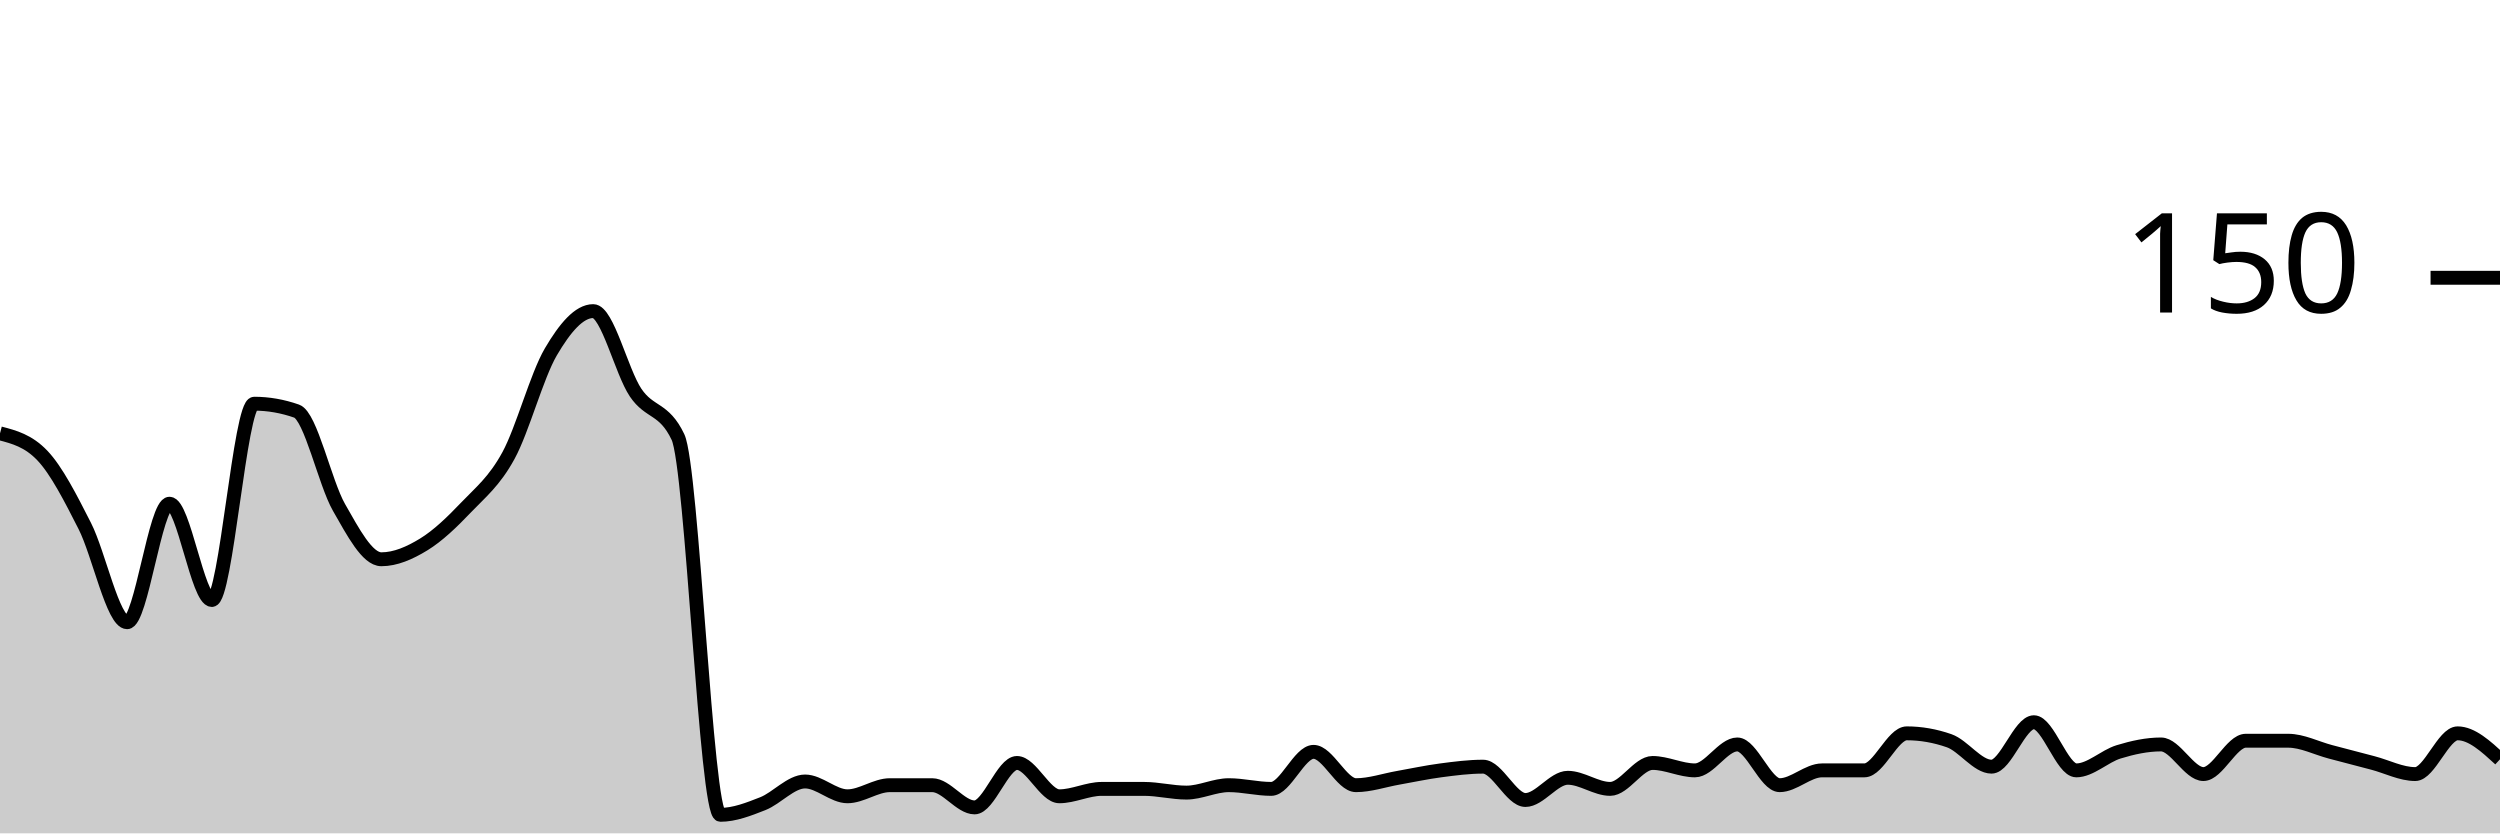
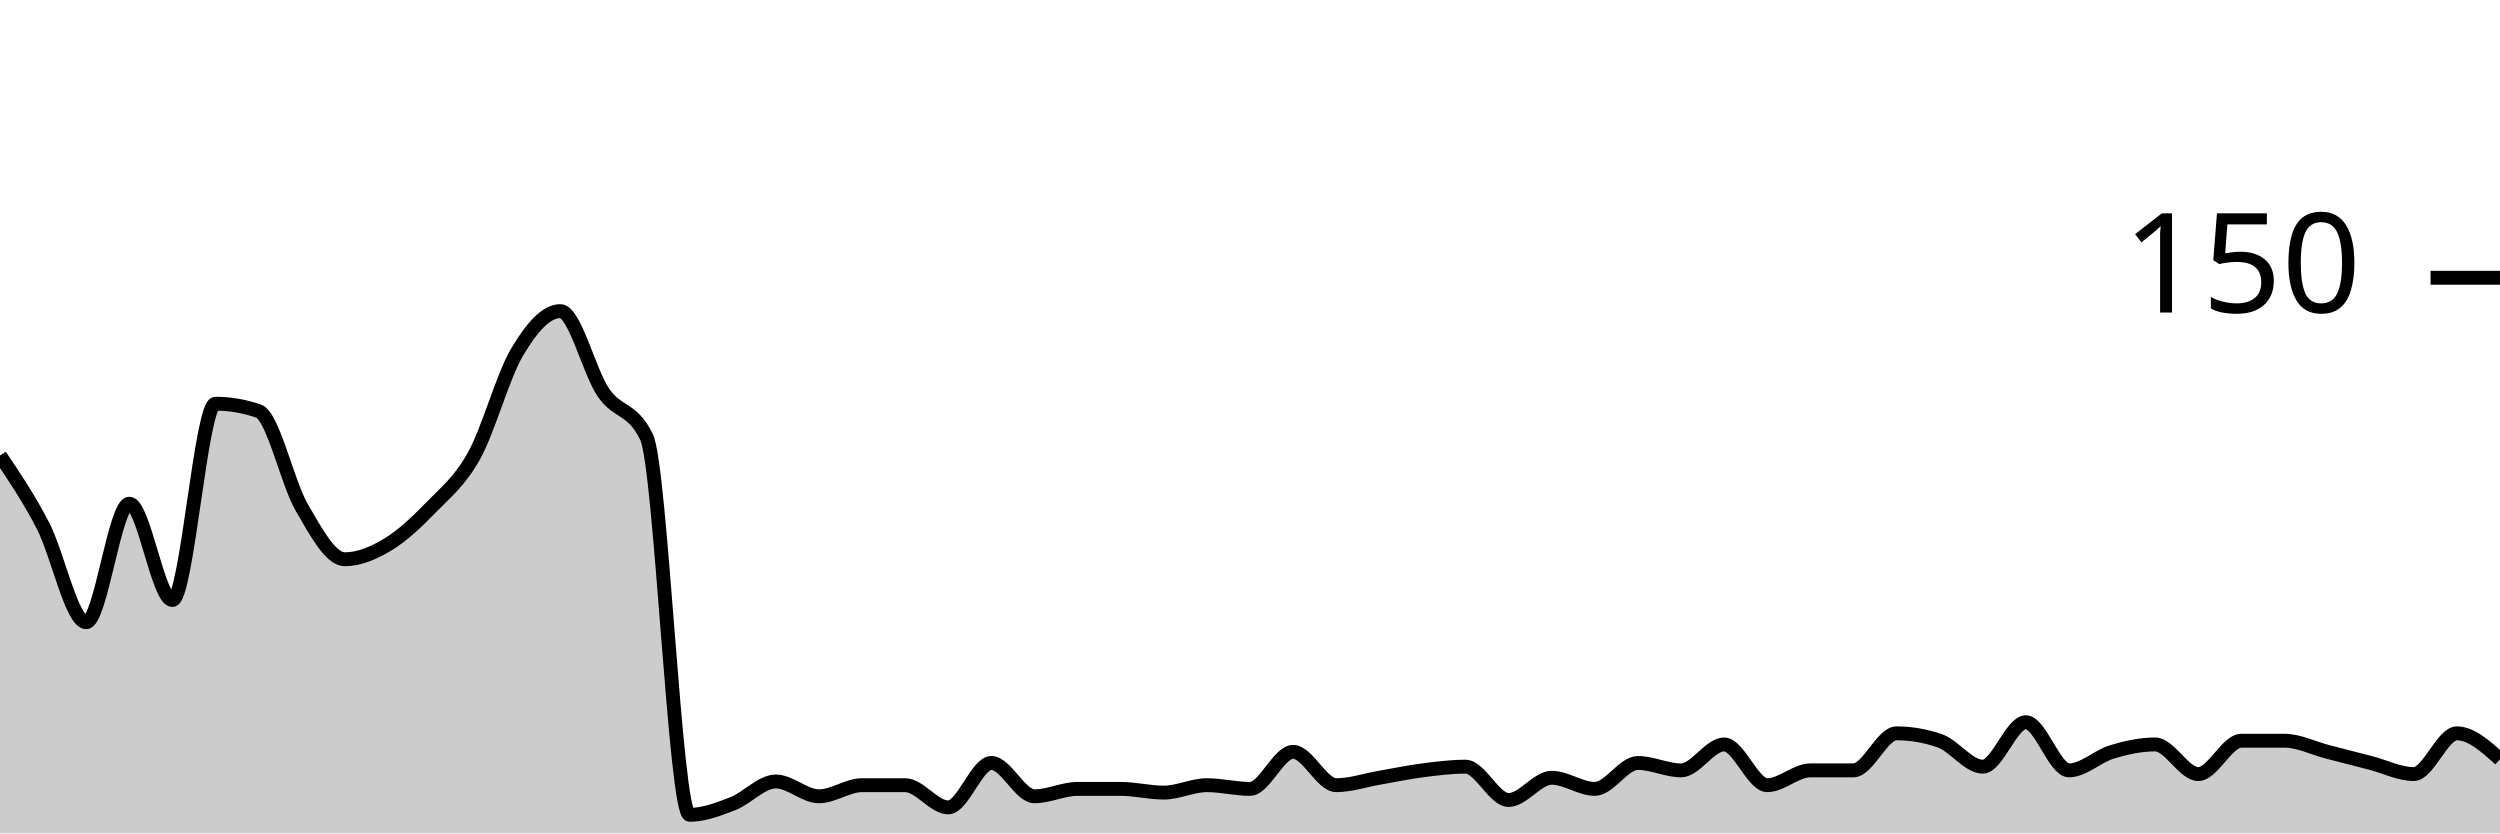
<svg xmlns="http://www.w3.org/2000/svg" viewBox="0 0 180 60">
  <g transform="translate(0,20)">
-     <path class="area" fill="rgba(0, 0, 0, 0.2)" d="M0,11.2C1.017,11.467,2.034,11.733,3.051,12.8C4.068,13.867,5.085,15.867,6.102,17.867C7.119,19.867,8.136,24.8,9.153,24.8C10.169,24.8,11.186,16.267,12.203,16.267C13.22,16.267,14.237,23.2,15.254,23.2C16.271,23.2,17.288,9.067,18.305,9.067C19.322,9.067,20.339,9.244,21.356,9.6C22.373,9.956,23.39,14.756,24.407,16.533C25.424,18.311,26.441,20.267,27.458,20.267C28.475,20.267,29.492,19.822,30.508,19.2C31.525,18.578,32.542,17.6,33.559,16.533C34.576,15.467,35.593,14.667,36.61,12.8C37.627,10.933,38.644,7.067,39.661,5.333C40.678,3.6,41.695,2.4,42.712,2.4C43.729,2.4,44.746,6.756,45.763,8.267C46.78,9.778,47.797,9.333,48.814,11.467C49.831,13.6,50.847,38.667,51.864,38.667C52.881,38.667,53.898,38.267,54.915,37.867C55.932,37.467,56.949,36.267,57.966,36.267C58.983,36.267,60,37.333,61.017,37.333C62.034,37.333,63.051,36.533,64.068,36.533C65.085,36.533,66.102,36.533,67.119,36.533C68.136,36.533,69.153,38.133,70.169,38.133C71.186,38.133,72.203,34.933,73.22,34.933C74.237,34.933,75.254,37.333,76.271,37.333C77.288,37.333,78.305,36.8,79.322,36.8C80.339,36.8,81.356,36.8,82.373,36.8C83.39,36.8,84.407,37.067,85.424,37.067C86.441,37.067,87.458,36.533,88.475,36.533C89.492,36.533,90.508,36.8,91.525,36.8C92.542,36.8,93.559,34.133,94.576,34.133C95.593,34.133,96.61,36.533,97.627,36.533C98.644,36.533,99.661,36.178,100.678,36C101.695,35.822,102.712,35.6,103.729,35.467C104.746,35.333,105.763,35.2,106.78,35.2C107.797,35.2,108.814,37.6,109.831,37.6C110.847,37.6,111.864,36,112.881,36C113.898,36,114.915,36.8,115.932,36.8C116.949,36.8,117.966,34.933,118.983,34.933C120,34.933,121.017,35.467,122.034,35.467C123.051,35.467,124.068,33.6,125.085,33.6C126.102,33.6,127.119,36.533,128.136,36.533C129.153,36.533,130.169,35.467,131.186,35.467C132.203,35.467,133.22,35.467,134.237,35.467C135.254,35.467,136.271,32.8,137.288,32.8C138.305,32.8,139.322,32.978,140.339,33.333C141.356,33.689,142.373,35.2,143.39,35.2C144.407,35.2,145.424,32,146.441,32C147.458,32,148.475,35.467,149.492,35.467C150.508,35.467,151.525,34.444,152.542,34.133C153.559,33.822,154.576,33.6,155.593,33.6C156.61,33.6,157.627,35.733,158.644,35.733C159.661,35.733,160.678,33.333,161.695,33.333C162.712,33.333,163.729,33.333,164.746,33.333C165.763,33.333,166.78,33.867,167.797,34.133C168.814,34.4,169.831,34.667,170.847,34.933C171.864,35.2,172.881,35.733,173.898,35.733C174.915,35.733,175.932,32.8,176.949,32.8C177.966,32.8,178.983,33.733,180,34.667L180,40C178.983,40,177.966,40,176.949,40C175.932,40,174.915,40,173.898,40C172.881,40,171.864,40,170.847,40C169.831,40,168.814,40,167.797,40C166.78,40,165.763,40,164.746,40C163.729,40,162.712,40,161.695,40C160.678,40,159.661,40,158.644,40C157.627,40,156.61,40,155.593,40C154.576,40,153.559,40,152.542,40C151.525,40,150.508,40,149.492,40C148.475,40,147.458,40,146.441,40C145.424,40,144.407,40,143.39,40C142.373,40,141.356,40,140.339,40C139.322,40,138.305,40,137.288,40C136.271,40,135.254,40,134.237,40C133.22,40,132.203,40,131.186,40C130.169,40,129.153,40,128.136,40C127.119,40,126.102,40,125.085,40C124.068,40,123.051,40,122.034,40C121.017,40,120,40,118.983,40C117.966,40,116.949,40,115.932,40C114.915,40,113.898,40,112.881,40C111.864,40,110.847,40,109.831,40C108.814,40,107.797,40,106.78,40C105.763,40,104.746,40,103.729,40C102.712,40,101.695,40,100.678,40C99.661,40,98.644,40,97.627,40C96.61,40,95.593,40,94.576,40C93.559,40,92.542,40,91.525,40C90.508,40,89.492,40,88.475,40C87.458,40,86.441,40,85.424,40C84.407,40,83.39,40,82.373,40C81.356,40,80.339,40,79.322,40C78.305,40,77.288,40,76.271,40C75.254,40,74.237,40,73.22,40C72.203,40,71.186,40,70.169,40C69.153,40,68.136,40,67.119,40C66.102,40,65.085,40,64.068,40C63.051,40,62.034,40,61.017,40C60,40,58.983,40,57.966,40C56.949,40,55.932,40,54.915,40C53.898,40,52.881,40,51.864,40C50.847,40,49.831,40,48.814,40C47.797,40,46.78,40,45.763,40C44.746,40,43.729,40,42.712,40C41.695,40,40.678,40,39.661,40C38.644,40,37.627,40,36.61,40C35.593,40,34.576,40,33.559,40C32.542,40,31.525,40,30.508,40C29.492,40,28.475,40,27.458,40C26.441,40,25.424,40,24.407,40C23.39,40,22.373,40,21.356,40C20.339,40,19.322,40,18.305,40C17.288,40,16.271,40,15.254,40C14.237,40,13.22,40,12.203,40C11.186,40,10.169,40,9.153,40C8.136,40,7.119,40,6.102,40C5.085,40,4.068,40,3.051,40C2.034,40,1.017,40,0,40Z" />
-     <path class="line" stroke="black" fill="none" d="M0,11.2C1.017,11.467,2.034,11.733,3.051,12.8C4.068,13.867,5.085,15.867,6.102,17.867C7.119,19.867,8.136,24.8,9.153,24.8C10.169,24.8,11.186,16.267,12.203,16.267C13.22,16.267,14.237,23.2,15.254,23.2C16.271,23.2,17.288,9.067,18.305,9.067C19.322,9.067,20.339,9.244,21.356,9.6C22.373,9.956,23.39,14.756,24.407,16.533C25.424,18.311,26.441,20.267,27.458,20.267C28.475,20.267,29.492,19.822,30.508,19.2C31.525,18.578,32.542,17.6,33.559,16.533C34.576,15.467,35.593,14.667,36.61,12.8C37.627,10.933,38.644,7.067,39.661,5.333C40.678,3.6,41.695,2.4,42.712,2.4C43.729,2.4,44.746,6.756,45.763,8.267C46.78,9.778,47.797,9.333,48.814,11.467C49.831,13.6,50.847,38.667,51.864,38.667C52.881,38.667,53.898,38.267,54.915,37.867C55.932,37.467,56.949,36.267,57.966,36.267C58.983,36.267,60,37.333,61.017,37.333C62.034,37.333,63.051,36.533,64.068,36.533C65.085,36.533,66.102,36.533,67.119,36.533C68.136,36.533,69.153,38.133,70.169,38.133C71.186,38.133,72.203,34.933,73.22,34.933C74.237,34.933,75.254,37.333,76.271,37.333C77.288,37.333,78.305,36.8,79.322,36.8C80.339,36.8,81.356,36.8,82.373,36.8C83.39,36.8,84.407,37.067,85.424,37.067C86.441,37.067,87.458,36.533,88.475,36.533C89.492,36.533,90.508,36.8,91.525,36.8C92.542,36.8,93.559,34.133,94.576,34.133C95.593,34.133,96.61,36.533,97.627,36.533C98.644,36.533,99.661,36.178,100.678,36C101.695,35.822,102.712,35.6,103.729,35.467C104.746,35.333,105.763,35.2,106.78,35.2C107.797,35.2,108.814,37.6,109.831,37.6C110.847,37.6,111.864,36,112.881,36C113.898,36,114.915,36.8,115.932,36.8C116.949,36.8,117.966,34.933,118.983,34.933C120,34.933,121.017,35.467,122.034,35.467C123.051,35.467,124.068,33.6,125.085,33.6C126.102,33.6,127.119,36.533,128.136,36.533C129.153,36.533,130.169,35.467,131.186,35.467C132.203,35.467,133.22,35.467,134.237,35.467C135.254,35.467,136.271,32.8,137.288,32.8C138.305,32.8,139.322,32.978,140.339,33.333C141.356,33.689,142.373,35.2,143.39,35.2C144.407,35.2,145.424,32,146.441,32C147.458,32,148.475,35.467,149.492,35.467C150.508,35.467,151.525,34.444,152.542,34.133C153.559,33.822,154.576,33.6,155.593,33.6C156.61,33.6,157.627,35.733,158.644,35.733C159.661,35.733,160.678,33.333,161.695,33.333C162.712,33.333,163.729,33.333,164.746,33.333C165.763,33.333,166.78,33.867,167.797,34.133C168.814,34.4,169.831,34.667,170.847,34.933C171.864,35.2,172.881,35.733,173.898,35.733C174.915,35.733,175.932,32.8,176.949,32.8C177.966,32.8,178.983,33.733,180,34.667" />
+     <path class="area" fill="rgba(0, 0, 0, 0.2)" d="M0,12.8C1.034,14.333,2.069,15.867,3.103,17.867C4.138,19.867,5.172,24.8,6.207,24.8C7.241,24.8,8.276,16.267,9.31,16.267C10.345,16.267,11.379,23.2,12.414,23.2C13.448,23.2,14.483,9.067,15.517,9.067C16.552,9.067,17.586,9.244,18.621,9.6C19.655,9.956,20.69,14.756,21.724,16.533C22.759,18.311,23.793,20.267,24.828,20.267C25.862,20.267,26.897,19.822,27.931,19.2C28.966,18.578,30,17.6,31.034,16.533C32.069,15.467,33.103,14.667,34.138,12.8C35.172,10.933,36.207,7.067,37.241,5.333C38.276,3.6,39.31,2.4,40.345,2.4C41.379,2.4,42.414,6.756,43.448,8.267C44.483,9.778,45.517,9.333,46.552,11.467C47.586,13.6,48.621,38.667,49.655,38.667C50.69,38.667,51.724,38.267,52.759,37.867C53.793,37.467,54.828,36.267,55.862,36.267C56.897,36.267,57.931,37.333,58.966,37.333C60,37.333,61.034,36.533,62.069,36.533C63.103,36.533,64.138,36.533,65.172,36.533C66.207,36.533,67.241,38.133,68.276,38.133C69.31,38.133,70.345,34.933,71.379,34.933C72.414,34.933,73.448,37.333,74.483,37.333C75.517,37.333,76.552,36.8,77.586,36.8C78.621,36.8,79.655,36.8,80.69,36.8C81.724,36.8,82.759,37.067,83.793,37.067C84.828,37.067,85.862,36.533,86.897,36.533C87.931,36.533,88.966,36.8,90,36.8C91.034,36.8,92.069,34.133,93.103,34.133C94.138,34.133,95.172,36.533,96.207,36.533C97.241,36.533,98.276,36.178,99.31,36C100.345,35.822,101.379,35.6,102.414,35.467C103.448,35.333,104.483,35.2,105.517,35.2C106.552,35.2,107.586,37.6,108.621,37.6C109.655,37.6,110.69,36,111.724,36C112.759,36,113.793,36.8,114.828,36.8C115.862,36.8,116.897,34.933,117.931,34.933C118.966,34.933,120,35.467,121.034,35.467C122.069,35.467,123.103,33.6,124.138,33.6C125.172,33.6,126.207,36.533,127.241,36.533C128.276,36.533,129.31,35.467,130.345,35.467C131.379,35.467,132.414,35.467,133.448,35.467C134.483,35.467,135.517,32.8,136.552,32.8C137.586,32.8,138.621,32.978,139.655,33.333C140.69,33.689,141.724,35.2,142.759,35.2C143.793,35.2,144.828,32,145.862,32C146.897,32,147.931,35.467,148.966,35.467C150,35.467,151.034,34.444,152.069,34.133C153.103,33.822,154.138,33.6,155.172,33.6C156.207,33.6,157.241,35.733,158.276,35.733C159.31,35.733,160.345,33.333,161.379,33.333C162.414,33.333,163.448,33.333,164.483,33.333C165.517,33.333,166.552,33.867,167.586,34.133C168.621,34.4,169.655,34.667,170.69,34.933C171.724,35.2,172.759,35.733,173.793,35.733C174.828,35.733,175.862,32.8,176.897,32.8C177.931,32.8,178.966,33.733,180,34.667L180,40C178.966,40,177.931,40,176.897,40C175.862,40,174.828,40,173.793,40C172.759,40,171.724,40,170.69,40C169.655,40,168.621,40,167.586,40C166.552,40,165.517,40,164.483,40C163.448,40,162.414,40,161.379,40C160.345,40,159.31,40,158.276,40C157.241,40,156.207,40,155.172,40C154.138,40,153.103,40,152.069,40C151.034,40,150,40,148.966,40C147.931,40,146.897,40,145.862,40C144.828,40,143.793,40,142.759,40C141.724,40,140.69,40,139.655,40C138.621,40,137.586,40,136.552,40C135.517,40,134.483,40,133.448,40C132.414,40,131.379,40,130.345,40C129.31,40,128.276,40,127.241,40C126.207,40,125.172,40,124.138,40C123.103,40,122.069,40,121.034,40C120,40,118.966,40,117.931,40C116.897,40,115.862,40,114.828,40C113.793,40,112.759,40,111.724,40C110.69,40,109.655,40,108.621,40C107.586,40,106.552,40,105.517,40C104.483,40,103.448,40,102.414,40C101.379,40,100.345,40,99.31,40C98.276,40,97.241,40,96.207,40C95.172,40,94.138,40,93.103,40C92.069,40,91.034,40,90,40C88.966,40,87.931,40,86.897,40C85.862,40,84.828,40,83.793,40C82.759,40,81.724,40,80.69,40C79.655,40,78.621,40,77.586,40C76.552,40,75.517,40,74.483,40C73.448,40,72.414,40,71.379,40C70.345,40,69.31,40,68.276,40C67.241,40,66.207,40,65.172,40C64.138,40,63.103,40,62.069,40C61.034,40,60,40,58.966,40C57.931,40,56.897,40,55.862,40C54.828,40,53.793,40,52.759,40C51.724,40,50.69,40,49.655,40C48.621,40,47.586,40,46.552,40C45.517,40,44.483,40,43.448,40C42.414,40,41.379,40,40.345,40C39.31,40,38.276,40,37.241,40C36.207,40,35.172,40,34.138,40C33.103,40,32.069,40,31.034,40C30,40,28.966,40,27.931,40C26.897,40,25.862,40,24.828,40C23.793,40,22.759,40,21.724,40C20.69,40,19.655,40,18.621,40C17.586,40,16.552,40,15.517,40C14.483,40,13.448,40,12.414,40C11.379,40,10.345,40,9.31,40C8.276,40,7.241,40,6.207,40C5.172,40,4.138,40,3.103,40C2.069,40,1.034,40,0,40Z" />
+     <path class="line" stroke="black" fill="none" d="M0,12.8C1.034,14.333,2.069,15.867,3.103,17.867C4.138,19.867,5.172,24.8,6.207,24.8C7.241,24.8,8.276,16.267,9.31,16.267C10.345,16.267,11.379,23.2,12.414,23.2C13.448,23.2,14.483,9.067,15.517,9.067C16.552,9.067,17.586,9.244,18.621,9.6C19.655,9.956,20.69,14.756,21.724,16.533C22.759,18.311,23.793,20.267,24.828,20.267C25.862,20.267,26.897,19.822,27.931,19.2C28.966,18.578,30,17.6,31.034,16.533C32.069,15.467,33.103,14.667,34.138,12.8C35.172,10.933,36.207,7.067,37.241,5.333C38.276,3.6,39.31,2.4,40.345,2.4C41.379,2.4,42.414,6.756,43.448,8.267C44.483,9.778,45.517,9.333,46.552,11.467C47.586,13.6,48.621,38.667,49.655,38.667C50.69,38.667,51.724,38.267,52.759,37.867C53.793,37.467,54.828,36.267,55.862,36.267C56.897,36.267,57.931,37.333,58.966,37.333C60,37.333,61.034,36.533,62.069,36.533C63.103,36.533,64.138,36.533,65.172,36.533C66.207,36.533,67.241,38.133,68.276,38.133C69.31,38.133,70.345,34.933,71.379,34.933C72.414,34.933,73.448,37.333,74.483,37.333C75.517,37.333,76.552,36.8,77.586,36.8C78.621,36.8,79.655,36.8,80.69,36.8C81.724,36.8,82.759,37.067,83.793,37.067C84.828,37.067,85.862,36.533,86.897,36.533C87.931,36.533,88.966,36.8,90,36.8C91.034,36.8,92.069,34.133,93.103,34.133C94.138,34.133,95.172,36.533,96.207,36.533C97.241,36.533,98.276,36.178,99.31,36C100.345,35.822,101.379,35.6,102.414,35.467C103.448,35.333,104.483,35.2,105.517,35.2C106.552,35.2,107.586,37.6,108.621,37.6C109.655,37.6,110.69,36,111.724,36C112.759,36,113.793,36.8,114.828,36.8C115.862,36.8,116.897,34.933,117.931,34.933C118.966,34.933,120,35.467,121.034,35.467C122.069,35.467,123.103,33.6,124.138,33.6C125.172,33.6,126.207,36.533,127.241,36.533C128.276,36.533,129.31,35.467,130.345,35.467C131.379,35.467,132.414,35.467,133.448,35.467C134.483,35.467,135.517,32.8,136.552,32.8C137.586,32.8,138.621,32.978,139.655,33.333C140.69,33.689,141.724,35.2,142.759,35.2C143.793,35.2,144.828,32,145.862,32C146.897,32,147.931,35.467,148.966,35.467C150,35.467,151.034,34.444,152.069,34.133C153.103,33.822,154.138,33.6,155.172,33.6C156.207,33.6,157.241,35.733,158.276,35.733C159.31,35.733,160.345,33.333,161.379,33.333C162.414,33.333,163.448,33.333,164.483,33.333C165.517,33.333,166.552,33.867,167.586,34.133C168.621,34.4,169.655,34.667,170.69,34.933C171.724,35.2,172.759,35.733,173.793,35.733C174.828,35.733,175.862,32.8,176.897,32.8C177.931,32.8,178.966,33.733,180,34.667" />
    <path class="axis-ceiling" stroke-width="1" stroke="black" fill="none" d="M175,0L180,0" />
    <text class="axis-ceiling-label" font-family="sans-serif" text-anchor="end" font-size="10px" x="170" y="2.5">150</text>
  </g>
</svg>
